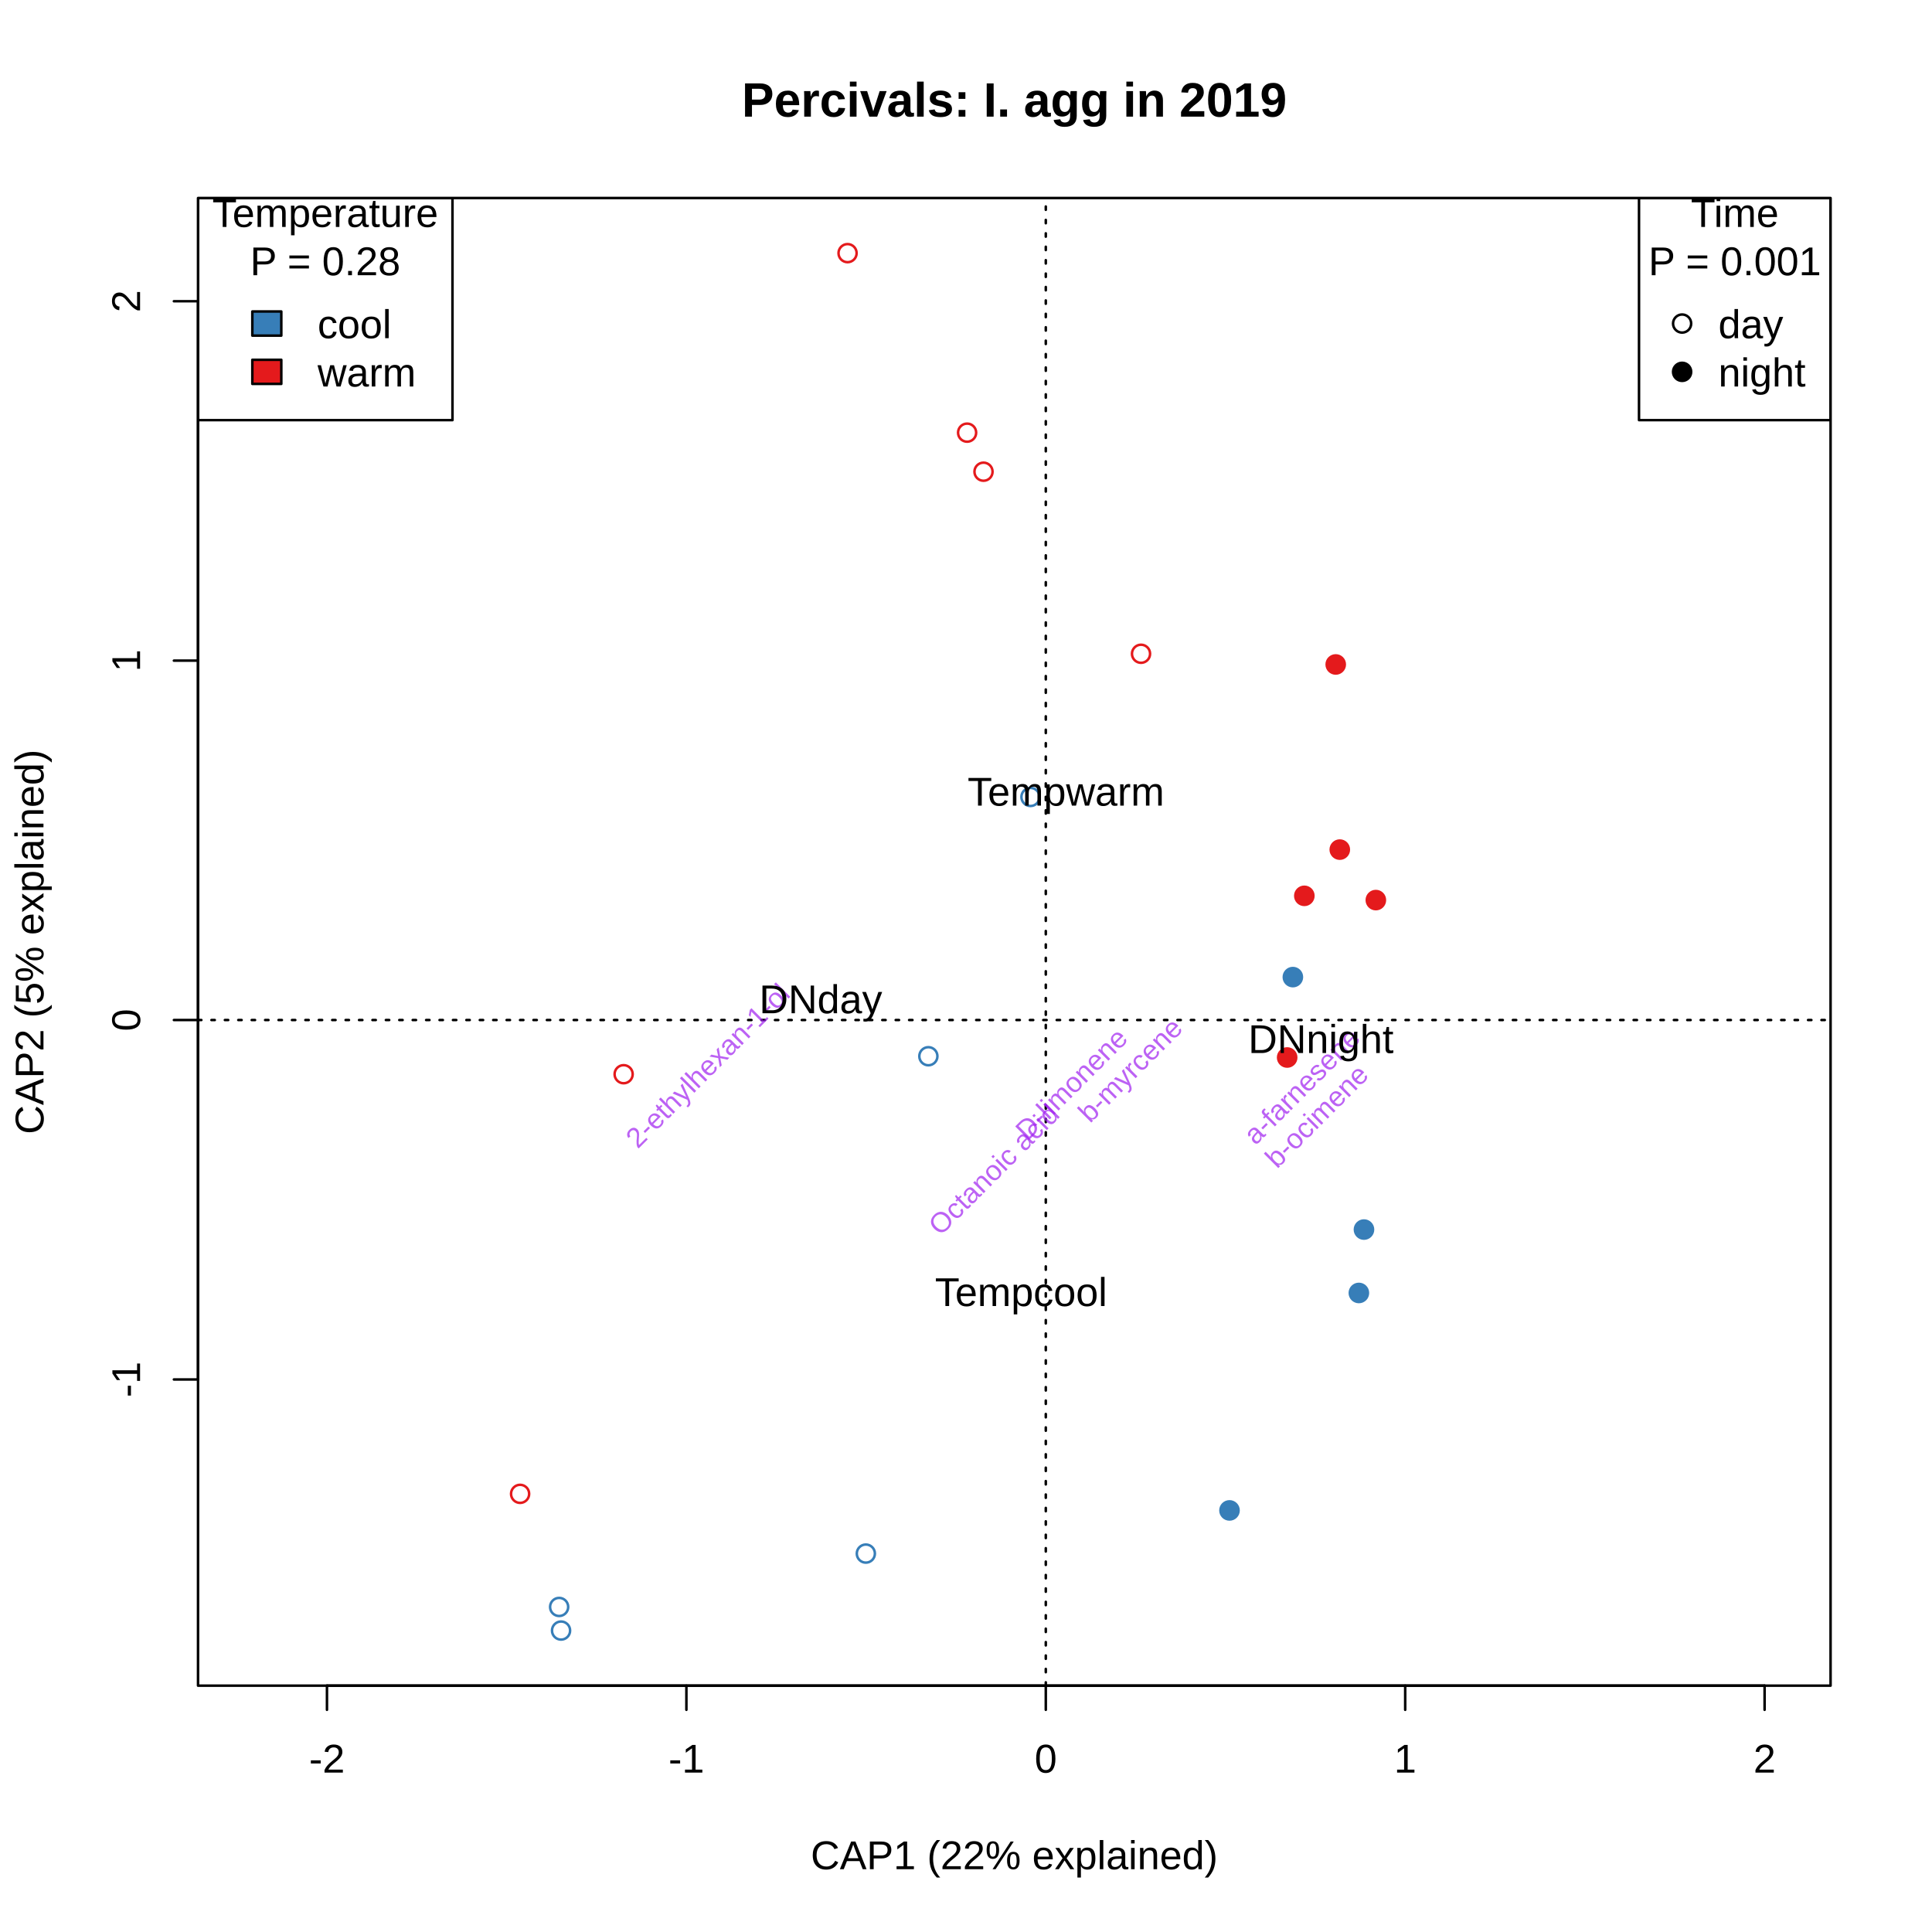
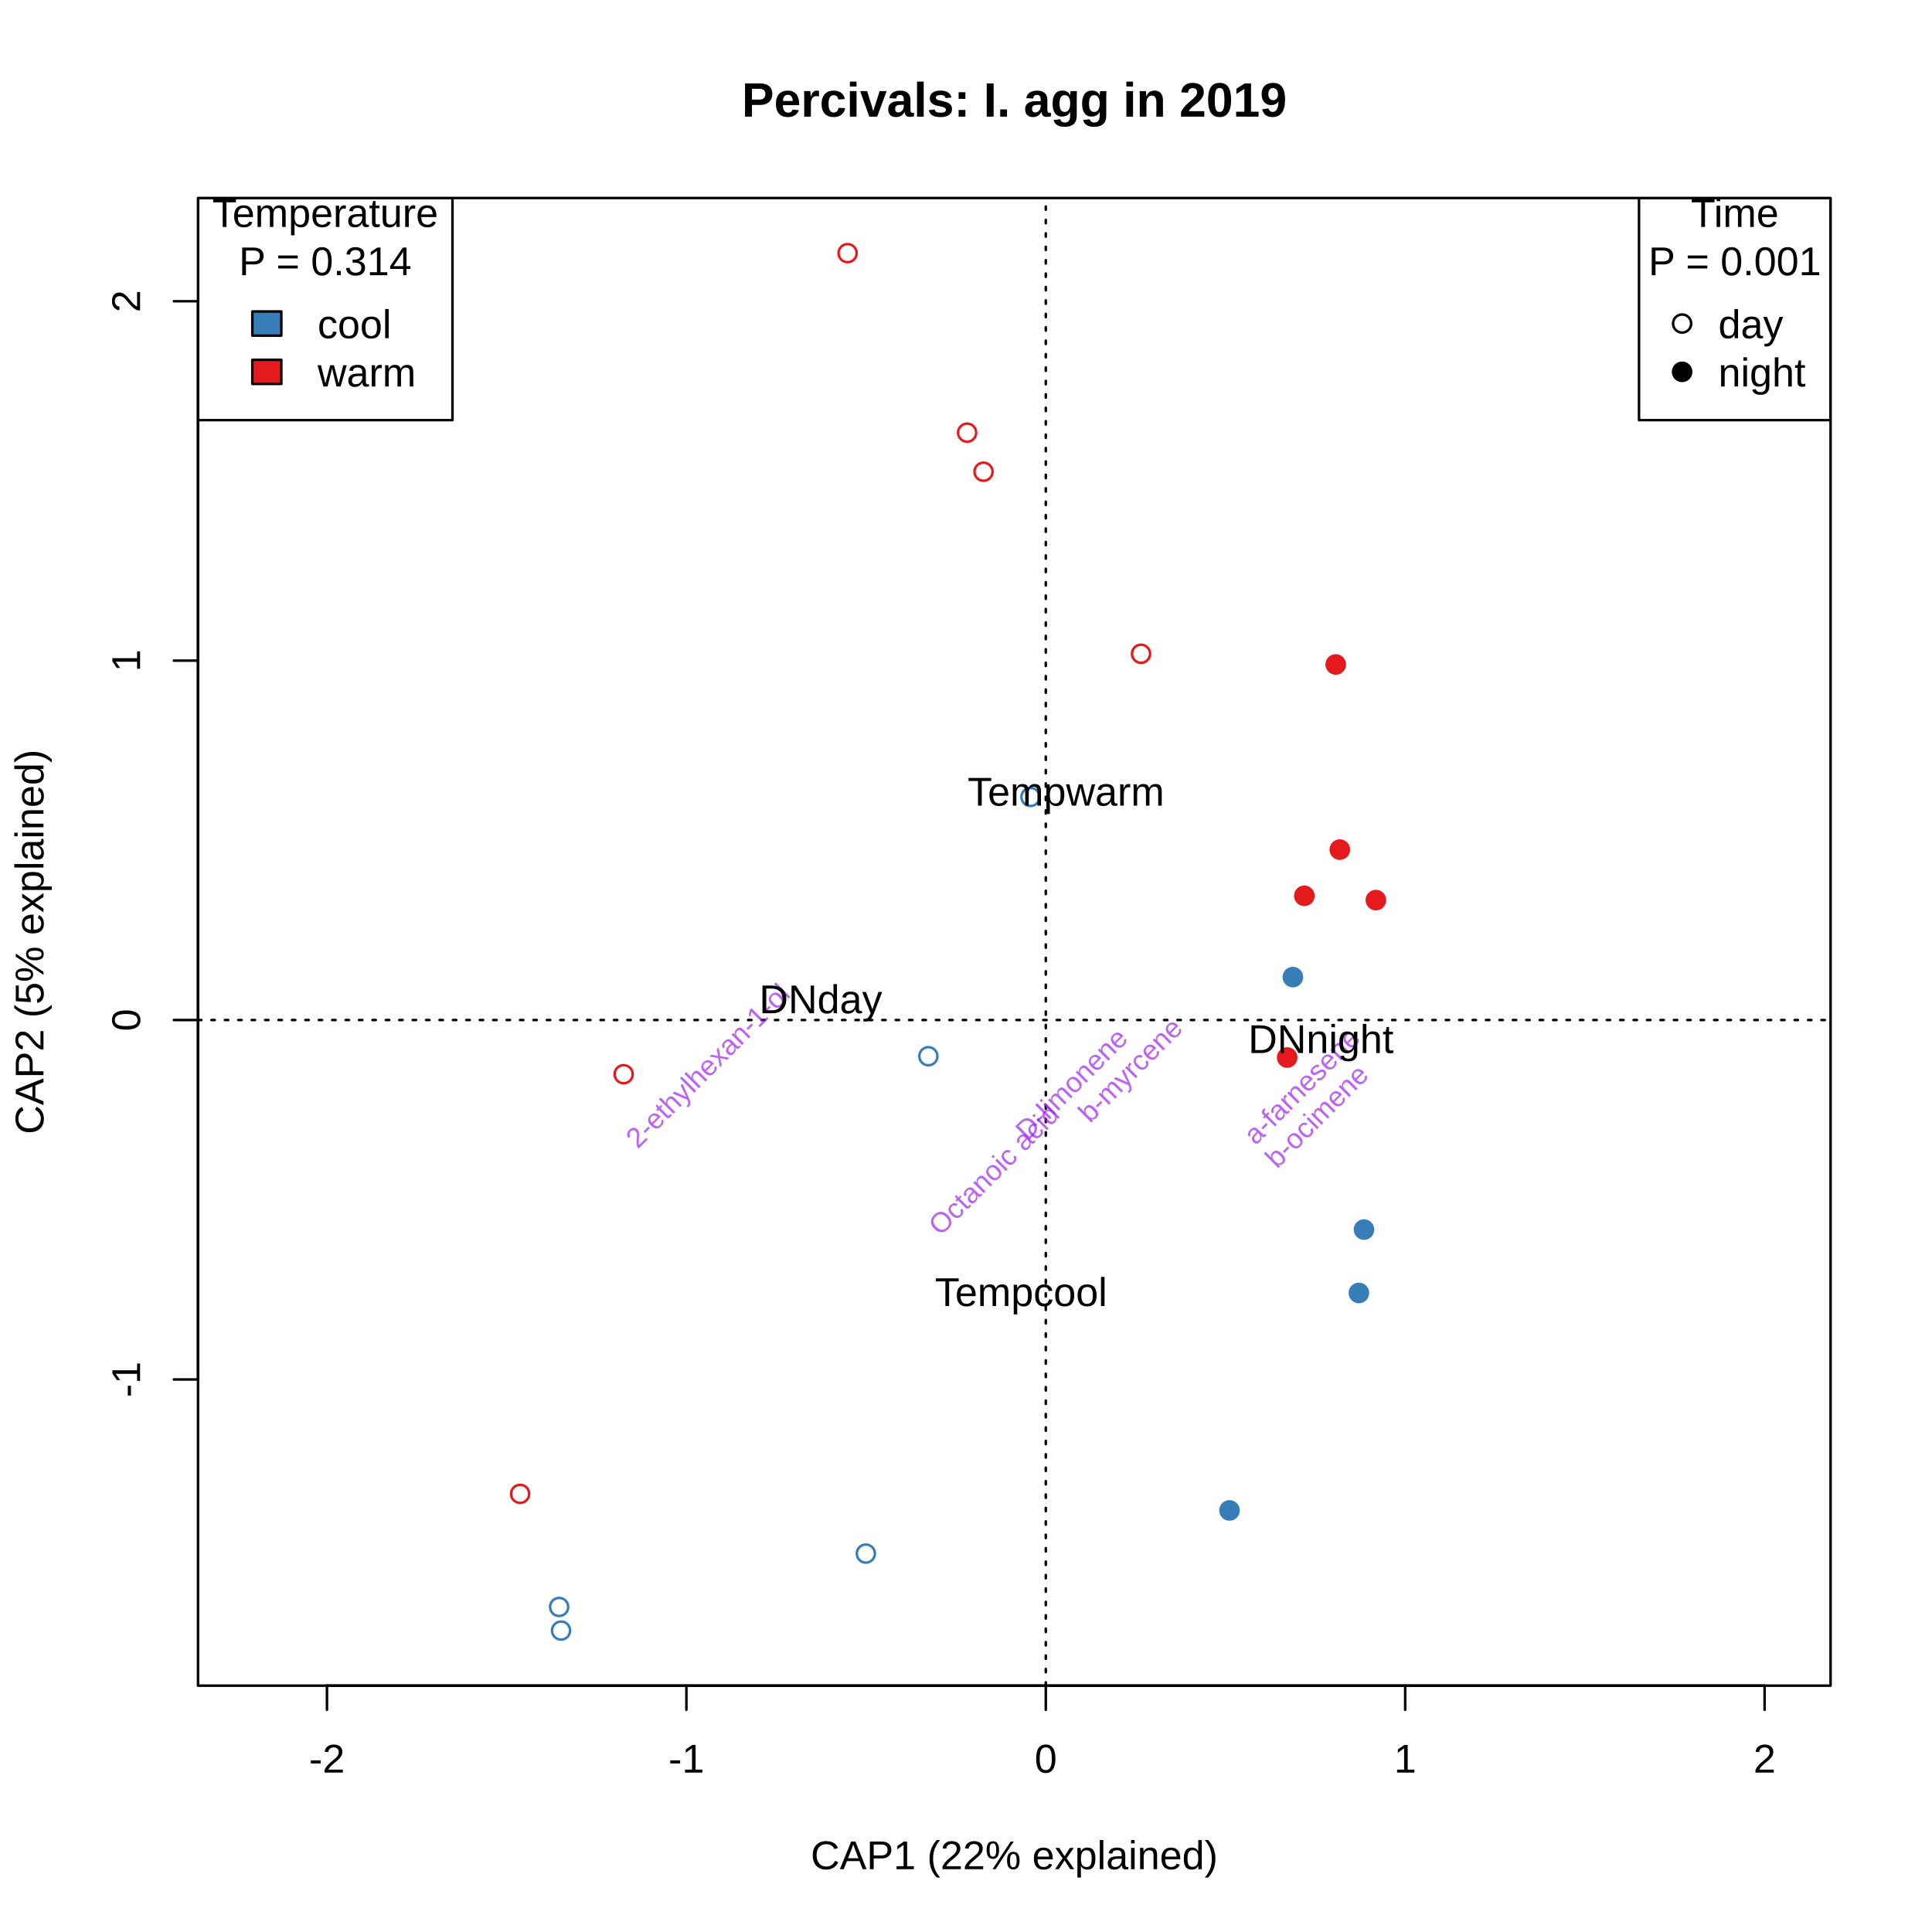
<svg xmlns="http://www.w3.org/2000/svg" class="svglite" width="576.00pt" height="576.00pt" viewBox="0 0 576.00 576.00">
  <defs>
    <style type="text/css">
    .svglite line, .svglite polyline, .svglite polygon, .svglite path, .svglite rect, .svglite circle {
      fill: none;
      stroke: #000000;
      stroke-linecap: round;
      stroke-linejoin: round;
      stroke-miterlimit: 10.00;
    }
    .svglite text {
      white-space: pre;
    }
  </style>
  </defs>
  <rect width="100%" height="100%" style="stroke: none; fill: #FFFFFF;" />
  <defs>
    <clipPath id="cpMC4wMHw1NzYuMDB8MC4wMHw1NzYuMDA=">
      <rect x="0.00" y="0.00" width="576.00" height="576.00" />
    </clipPath>
  </defs>
  <g clip-path="url(#cpMC4wMHw1NzYuMDB8MC4wMHw1NzYuMDA=)">
</g>
  <defs>
    <clipPath id="cpNTkuMDR8NTQ1Ljc2fDU5LjA0fDUwMi41Ng==">
      <rect x="59.04" y="59.04" width="486.72" height="443.52" />
    </clipPath>
  </defs>
  <g clip-path="url(#cpNTkuMDR8NTQ1Ljc2fDU5LjA0fDUwMi41Ng==)">
</g>
  <g clip-path="url(#cpMC4wMHw1NzYuMDB8MC4wMHw1NzYuMDA=)">
    <line x1="97.48" y1="502.56" x2="526.09" y2="502.56" style="stroke-width: 0.75;" />
    <line x1="97.48" y1="502.56" x2="97.48" y2="509.76" style="stroke-width: 0.75;" />
    <line x1="204.64" y1="502.56" x2="204.64" y2="509.76" style="stroke-width: 0.75;" />
    <line x1="311.79" y1="502.56" x2="311.79" y2="509.76" style="stroke-width: 0.75;" />
    <line x1="418.94" y1="502.56" x2="418.94" y2="509.76" style="stroke-width: 0.75;" />
    <line x1="526.09" y1="502.56" x2="526.09" y2="509.76" style="stroke-width: 0.75;" />
    <text x="97.48" y="528.48" text-anchor="middle" style="font-size: 12.00px; font-family: &quot;Arial&quot;;">-2</text>
    <text x="204.64" y="528.48" text-anchor="middle" style="font-size: 12.00px; font-family: &quot;Arial&quot;;">-1</text>
    <text x="311.79" y="528.48" text-anchor="middle" style="font-size: 12.00px; font-family: &quot;Arial&quot;;">0</text>
    <text x="418.94" y="528.48" text-anchor="middle" style="font-size: 12.00px; font-family: &quot;Arial&quot;;">1</text>
    <text x="526.09" y="528.48" text-anchor="middle" style="font-size: 12.00px; font-family: &quot;Arial&quot;;">2</text>
    <line x1="59.04" y1="411.27" x2="59.04" y2="89.81" style="stroke-width: 0.75;" />
    <line x1="59.04" y1="411.27" x2="51.84" y2="411.27" style="stroke-width: 0.75;" />
    <line x1="59.04" y1="304.11" x2="51.84" y2="304.11" style="stroke-width: 0.75;" />
    <line x1="59.04" y1="196.96" x2="51.84" y2="196.96" style="stroke-width: 0.75;" />
    <line x1="59.04" y1="89.81" x2="51.84" y2="89.81" style="stroke-width: 0.75;" />
    <text transform="translate(41.76,411.27) rotate(-90)" text-anchor="middle" style="font-size: 12.00px; font-family: &quot;Arial&quot;;">-1</text>
    <text transform="translate(41.76,304.11) rotate(-90)" text-anchor="middle" style="font-size: 12.00px; font-family: &quot;Arial&quot;;">0</text>
    <text transform="translate(41.76,196.96) rotate(-90)" text-anchor="middle" style="font-size: 12.00px; font-family: &quot;Arial&quot;;">1</text>
    <text transform="translate(41.76,89.81) rotate(-90)" text-anchor="middle" style="font-size: 12.00px; font-family: &quot;Arial&quot;;">2</text>
    <polygon points="59.04,502.56 545.76,502.56 545.76,59.04 59.04,59.04 " style="stroke-width: 0.75;" />
    <text x="302.40" y="557.28" text-anchor="middle" style="font-size: 12.00px; font-family: &quot;Arial&quot;;">CAP1 (22% explained)</text>
    <text transform="translate(12.96,280.80) rotate(-90)" text-anchor="middle" style="font-size: 12.00px; font-family: &quot;Arial&quot;;">CAP2 (5% explained)</text>
  </g>
  <g clip-path="url(#cpNTkuMDR8NTQ1Ljc2fDU5LjA0fDUwMi41Ng==)">
    <line x1="59.04" y1="304.11" x2="545.76" y2="304.11" style="stroke-width: 0.75; stroke-dasharray: 1.00,3.00;" />
    <line x1="311.79" y1="502.56" x2="311.79" y2="59.04" style="stroke-width: 0.75; stroke-dasharray: 1.00,3.00;" />
  </g>
  <g clip-path="url(#cpMC4wMHw1NzYuMDB8MC4wMHw1NzYuMDA=)">
    <text x="302.40" y="34.77" text-anchor="middle" style="font-size: 14.40px; font-weight: bold; font-family: &quot;Arial&quot;;">Percivals: I. agg in 2019</text>
  </g>
  <g clip-path="url(#cpNTkuMDR8NTQ1Ljc2fDU5LjA0fDUwMi41Ng==)">
    <rect x="59.04" y="59.04" width="75.86" height="66.22" style="stroke-width: 0.75;" />
    <rect x="75.23" y="92.86" width="8.64" height="7.20" style="stroke-width: 0.75; fill: #377EB8;" />
    <rect x="75.23" y="107.26" width="8.64" height="7.20" style="stroke-width: 0.75; fill: #E41A1C;" />
    <text x="96.97" y="67.66" text-anchor="middle" style="font-size: 12.00px; font-family: &quot;Arial&quot;;">Temperature </text>
-     <text x="96.97" y="82.06" text-anchor="middle" style="font-size: 12.00px; font-family: &quot;Arial&quot;;">P = 0.28</text>
+     <text x="96.97" y="82.06" text-anchor="middle" style="font-size: 12.00px; font-family: &quot;Arial&quot;;">P = 0.314</text>
    <text x="94.67" y="100.83" style="font-size: 12.00px; font-family: &quot;Arial&quot;;">cool</text>
    <text x="94.67" y="115.23" style="font-size: 12.00px; font-family: &quot;Arial&quot;;">warm</text>
    <rect x="488.65" y="59.04" width="57.11" height="66.22" style="stroke-width: 0.75;" />
    <circle cx="501.50" cy="96.46" r="2.70" style="stroke-width: 0.75;" />
    <circle cx="501.50" cy="110.86" r="2.70" style="stroke-width: 0.75; fill: #000000;" />
    <text x="517.21" y="67.66" text-anchor="middle" style="font-size: 12.00px; font-family: &quot;Arial&quot;;">Time </text>
    <text x="517.21" y="82.06" text-anchor="middle" style="font-size: 12.00px; font-family: &quot;Arial&quot;;">P = 0.001</text>
    <text x="512.30" y="100.83" style="font-size: 12.00px; font-family: &quot;Arial&quot;;">day</text>
    <text x="512.30" y="115.23" style="font-size: 12.00px; font-family: &quot;Arial&quot;;">night</text>
    <text transform="translate(390.15,325.78) rotate(-45)" text-anchor="middle" style="font-size: 8.40px;fill: #A020F0; fill-opacity: 0.70; font-family: &quot;Arial&quot;;">a-farnesene</text>
    <text transform="translate(339.00,321.03) rotate(-45)" text-anchor="middle" style="font-size: 8.40px;fill: #A020F0; fill-opacity: 0.70; font-family: &quot;Arial&quot;;">b-myrcene</text>
    <text transform="translate(394.58,334.76) rotate(-45)" text-anchor="middle" style="font-size: 8.40px;fill: #A020F0; fill-opacity: 0.70; font-family: &quot;Arial&quot;;">b-ocimene</text>
    <text transform="translate(314.93,308.47) rotate(-45)" text-anchor="middle" style="font-size: 8.40px;fill: none; font-family: &quot;Arial&quot;;">.gamma.-Terpinene</text>
    <text transform="translate(341.15,298.35) rotate(-45)" text-anchor="middle" style="font-size: 8.40px;fill: none; font-family: &quot;Arial&quot;;">a-pinene</text>
    <text transform="translate(332.27,308.65) rotate(-45)" text-anchor="middle" style="font-size: 8.40px;fill: none; font-family: &quot;Arial&quot;;">bergamotene</text>
    <text transform="translate(316.31,311.49) rotate(-45)" text-anchor="middle" style="font-size: 8.40px;fill: none; font-family: &quot;Arial&quot;;">(E)-4-oxohex-2-enal  </text>
    <text transform="translate(313.43,305.75) rotate(-45)" text-anchor="middle" style="font-size: 8.40px;fill: none; font-family: &quot;Arial&quot;;">(E)-4,8-Dimethylnona-1,3,7-triene</text>
    <text transform="translate(307.51,288.44) rotate(-45)" text-anchor="middle" style="font-size: 8.40px;fill: none; font-family: &quot;Arial&quot;;">1-Decanol, 2-hexyl-</text>
    <text transform="translate(213.06,319.74) rotate(-45)" text-anchor="middle" style="font-size: 8.40px;fill: #A020F0; fill-opacity: 0.70; font-family: &quot;Arial&quot;;">2-ethylhexan-1-ol  </text>
    <text transform="translate(303.90,303.49) rotate(-45)" text-anchor="middle" style="font-size: 8.40px;fill: none; font-family: &quot;Arial&quot;;">(E)-hex-2-enal  </text>
    <text transform="translate(310.88,309.76) rotate(-45)" text-anchor="middle" style="font-size: 8.40px;fill: none; font-family: &quot;Arial&quot;;">(2E)-2,7-dimethylocta-2,6-dien-1-ol  </text>
    <text transform="translate(309.43,321.97) rotate(-45)" text-anchor="middle" style="font-size: 8.40px;fill: none; font-family: &quot;Arial&quot;;">(E)-hex-3-en-1-ol</text>
    <text transform="translate(312.46,317.28) rotate(-45)" text-anchor="middle" style="font-size: 8.40px;fill: none; font-family: &quot;Arial&quot;;">[(E)-hex-3-enyl] acetate</text>
    <text transform="translate(321.55,303.74) rotate(-45)" text-anchor="middle" style="font-size: 8.40px;fill: none; font-family: &quot;Arial&quot;;">pseudoionone</text>
    <text transform="translate(313.65,305.98) rotate(-45)" text-anchor="middle" style="font-size: 8.40px;fill: none; font-family: &quot;Arial&quot;;">(Z)-hex-4-en-1-ol</text>
    <text transform="translate(311.70,308.47) rotate(-45)" text-anchor="middle" style="font-size: 8.40px;fill: none; font-family: &quot;Arial&quot;;">[(Z)-hex-3-enyl] butanoate</text>
    <text transform="translate(313.43,305.75) rotate(-45)" text-anchor="middle" style="font-size: 8.40px;fill: none; font-family: &quot;Arial&quot;;">Carbonic acid, nonyl prop-1-en-2-yl ester</text>
    <text transform="translate(310.50,287.04) rotate(-45)" text-anchor="middle" style="font-size: 8.40px;fill: none; font-family: &quot;Arial&quot;;">b-caryophyllene</text>
    <text transform="translate(321.47,325.21) rotate(-45)" text-anchor="middle" style="font-size: 8.40px;fill: #A020F0; fill-opacity: 0.70; font-family: &quot;Arial&quot;;">D-limonene</text>
    <text transform="translate(305.79,302.75) rotate(-45)" text-anchor="middle" style="font-size: 8.40px;fill: none; font-family: &quot;Arial&quot;;">Dodecane, 4,6-dimethyl-</text>
    <text transform="translate(312.76,315.04) rotate(-45)" text-anchor="middle" style="font-size: 8.40px;fill: none; font-family: &quot;Arial&quot;;">a-terpineol</text>
    <text transform="translate(324.70,313.27) rotate(-45)" text-anchor="middle" style="font-size: 8.40px;fill: none; font-family: &quot;Arial&quot;;">linalool</text>
    <text transform="translate(299.14,315.11) rotate(-45)" text-anchor="middle" style="font-size: 8.40px;fill: none; font-family: &quot;Arial&quot;;">2,4,6-trimethyloctane  </text>
    <text transform="translate(313.43,305.75) rotate(-45)" text-anchor="middle" style="font-size: 8.40px;fill: none; font-family: &quot;Arial&quot;;">Octane, 3,5-dimethyl-</text>
    <text transform="translate(298.33,350.69) rotate(-45)" text-anchor="middle" style="font-size: 8.40px;fill: #A020F0; fill-opacity: 0.70; font-family: &quot;Arial&quot;;">Octanoic acid</text>
    <text transform="translate(309.07,306.03) rotate(-45)" text-anchor="middle" style="font-size: 8.40px;fill: none; font-family: &quot;Arial&quot;;">petasitene</text>
    <text transform="translate(329.04,323.43) rotate(-45)" text-anchor="middle" style="font-size: 8.40px;fill: none; font-family: &quot;Arial&quot;;">b-ocimene.1</text>
    <text transform="translate(311.87,302.94) rotate(-45)" text-anchor="middle" style="font-size: 8.40px;fill: none; font-family: &quot;Arial&quot;;">3-methylbutanal oxime</text>
    <circle cx="276.78" cy="314.90" r="2.70" style="stroke-width: 0.75; stroke: #377EB8;" />
    <circle cx="405.13" cy="385.48" r="2.70" style="stroke-width: 0.75; stroke: #377EB8; fill: #377EB8;" />
    <circle cx="340.18" cy="194.91" r="2.70" style="stroke-width: 0.75; stroke: #E41A1C;" />
    <circle cx="399.44" cy="253.30" r="2.70" style="stroke-width: 0.75; stroke: #E41A1C; fill: #E41A1C;" />
    <circle cx="293.22" cy="140.63" r="2.70" style="stroke-width: 0.75; stroke: #E41A1C;" />
    <circle cx="410.19" cy="268.35" r="2.70" style="stroke-width: 0.75; stroke: #E41A1C; fill: #E41A1C;" />
    <circle cx="288.33" cy="128.99" r="2.70" style="stroke-width: 0.75; stroke: #E41A1C;" />
    <circle cx="383.75" cy="315.28" r="2.70" style="stroke-width: 0.75; stroke: #E41A1C; fill: #E41A1C;" />
    <circle cx="307.22" cy="237.60" r="2.70" style="stroke-width: 0.75; stroke: #377EB8;" />
    <circle cx="406.65" cy="366.58" r="2.70" style="stroke-width: 0.75; stroke: #377EB8; fill: #377EB8;" />
    <circle cx="252.69" cy="75.47" r="2.70" style="stroke-width: 0.75; stroke: #E41A1C;" />
    <circle cx="398.23" cy="198.10" r="2.70" style="stroke-width: 0.75; stroke: #E41A1C; fill: #E41A1C;" />
    <circle cx="155.06" cy="445.37" r="2.70" style="stroke-width: 0.75; stroke: #E41A1C;" />
    <circle cx="185.93" cy="320.26" r="2.70" style="stroke-width: 0.75; stroke: #E41A1C;" />
    <circle cx="388.87" cy="267.08" r="2.70" style="stroke-width: 0.75; stroke: #E41A1C; fill: #E41A1C;" />
    <circle cx="167.27" cy="486.13" r="2.70" style="stroke-width: 0.75; stroke: #377EB8;" />
    <circle cx="366.56" cy="450.31" r="2.70" style="stroke-width: 0.75; stroke: #377EB8; fill: #377EB8;" />
    <circle cx="166.70" cy="479.09" r="2.70" style="stroke-width: 0.75; stroke: #377EB8;" />
    <circle cx="385.45" cy="291.31" r="2.70" style="stroke-width: 0.75; stroke: #377EB8; fill: #377EB8;" />
    <circle cx="258.14" cy="463.18" r="2.70" style="stroke-width: 0.75; stroke: #377EB8;" />
    <text x="244.68" y="302.09" text-anchor="middle" style="font-size: 12.00px; font-family: &quot;Arial&quot;;">DNday</text>
    <text x="393.81" y="313.95" text-anchor="middle" style="font-size: 12.00px; font-family: &quot;Arial&quot;;">DNnight</text>
    <text x="304.43" y="389.38" text-anchor="middle" style="font-size: 12.00px; font-family: &quot;Arial&quot;;">Tempcool</text>
    <text x="317.81" y="240.19" text-anchor="middle" style="font-size: 12.00px; font-family: &quot;Arial&quot;;">Tempwarm</text>
  </g>
</svg>
